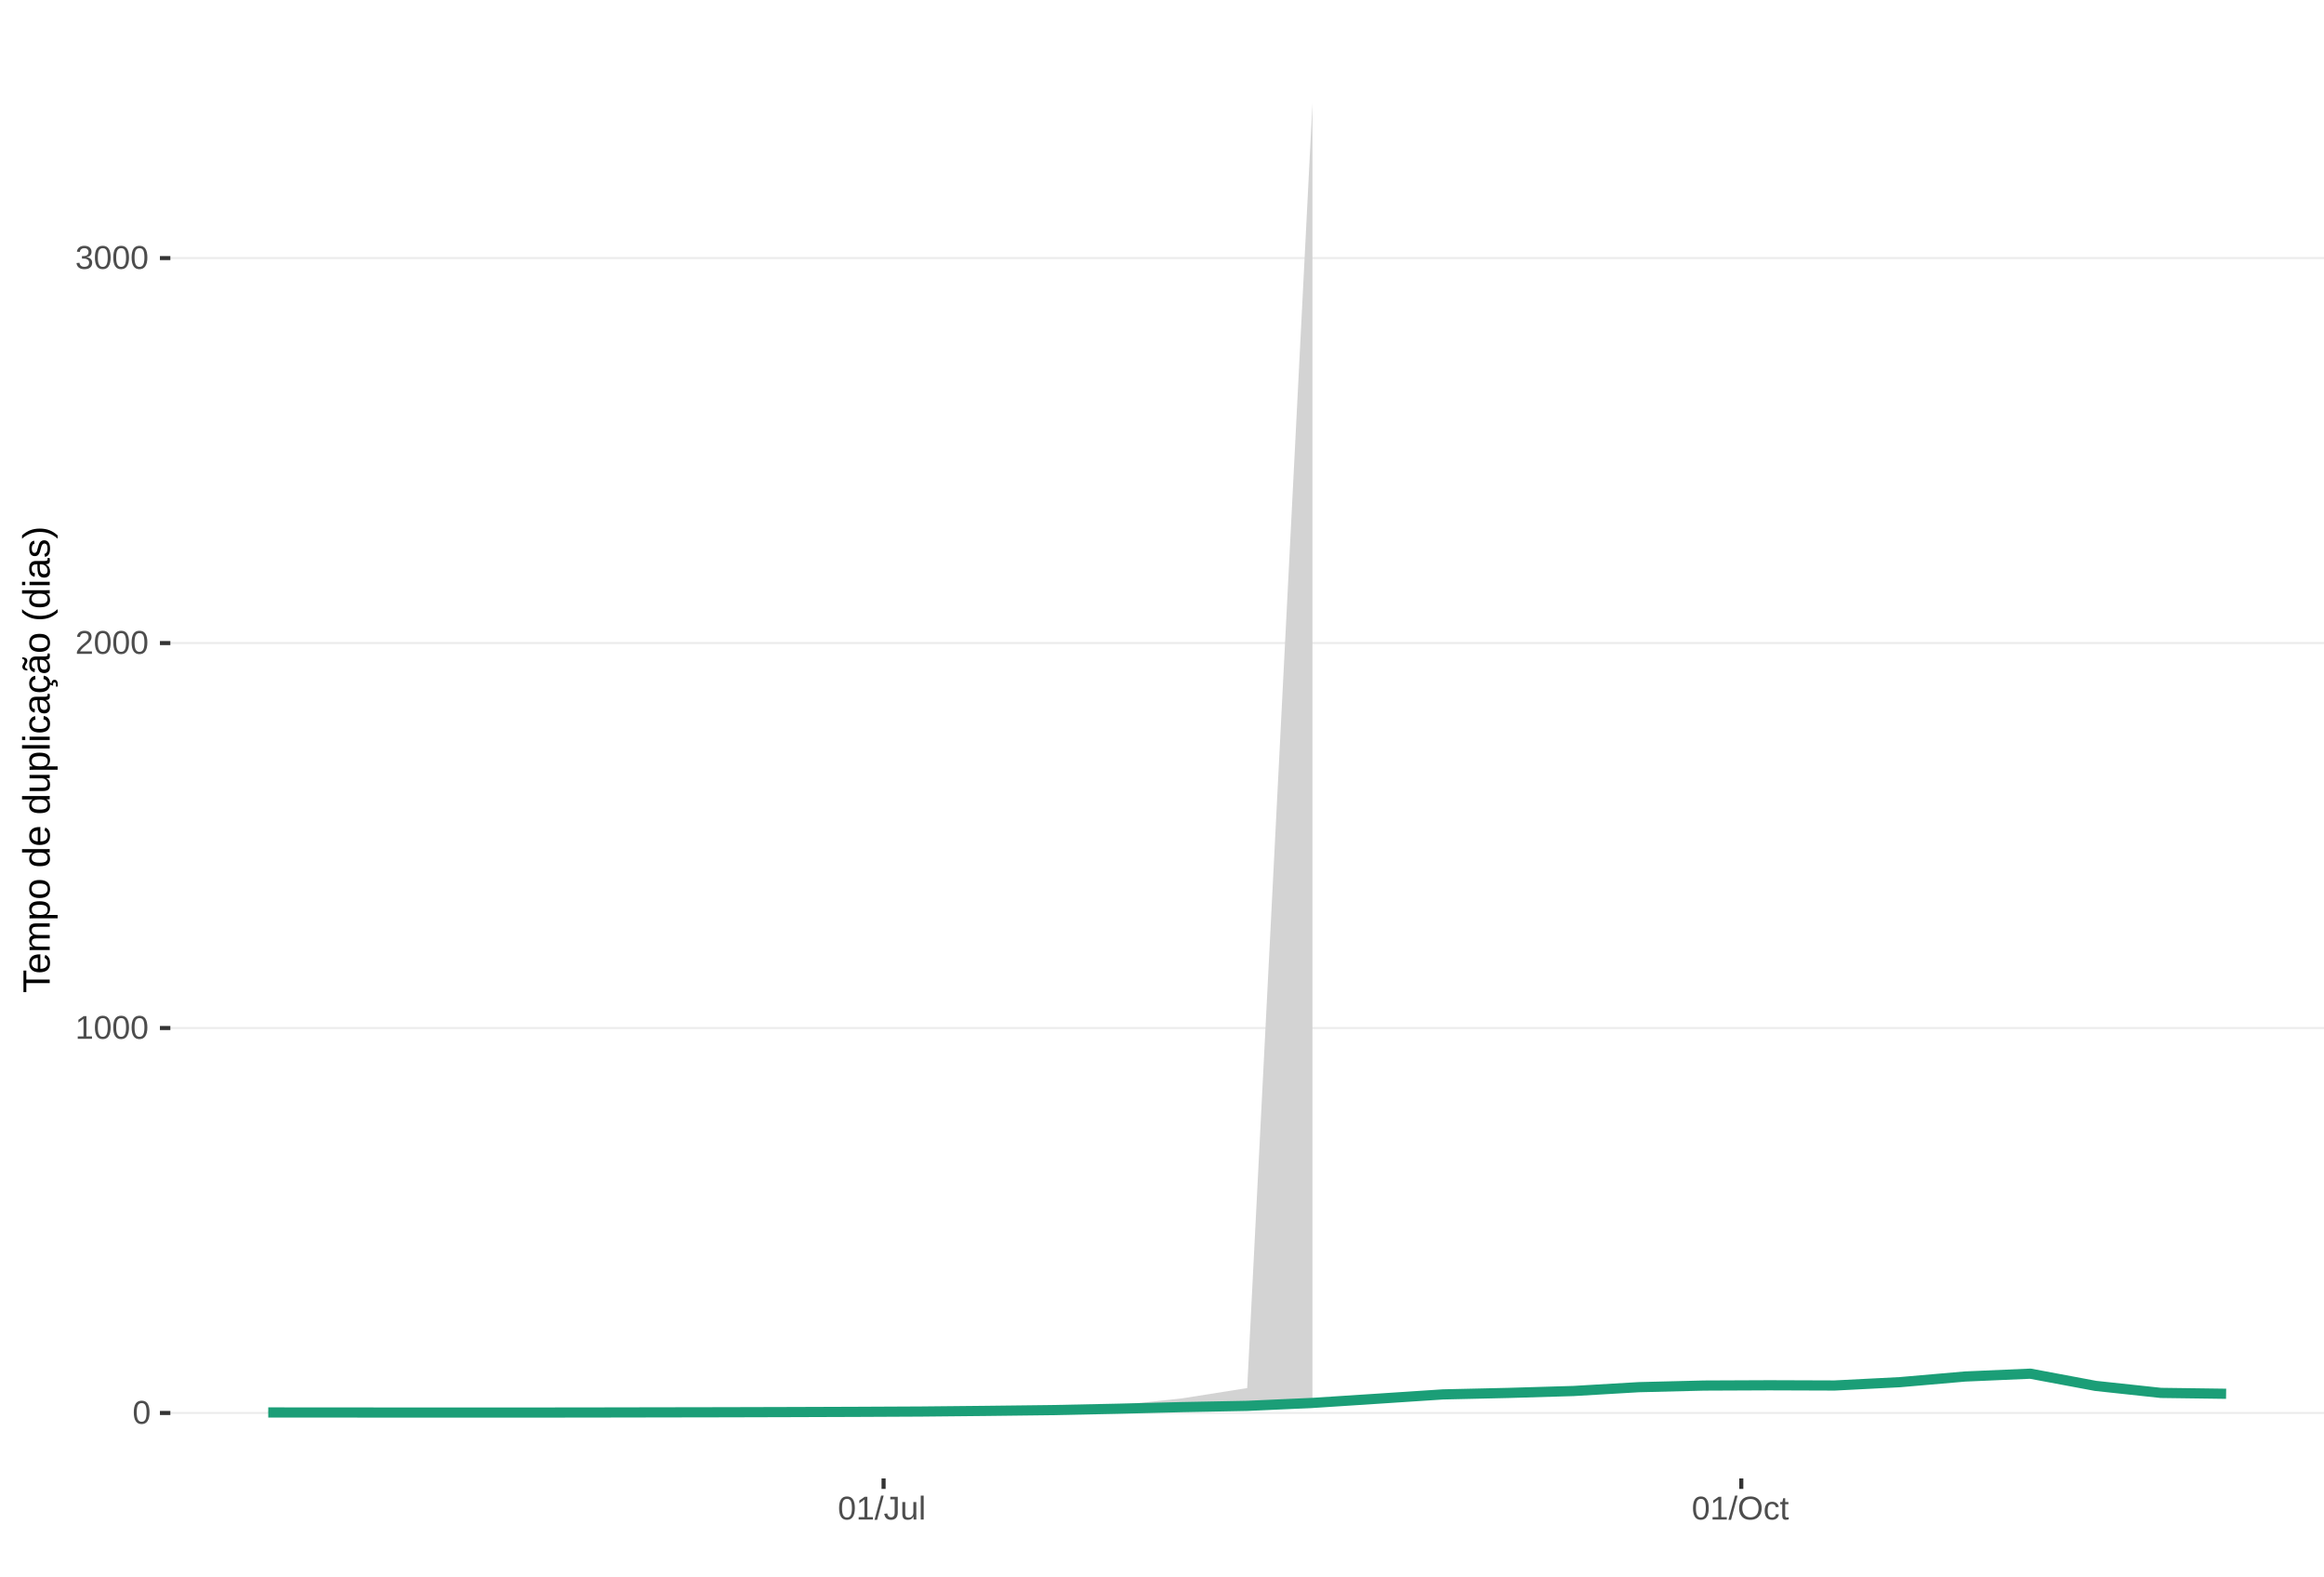
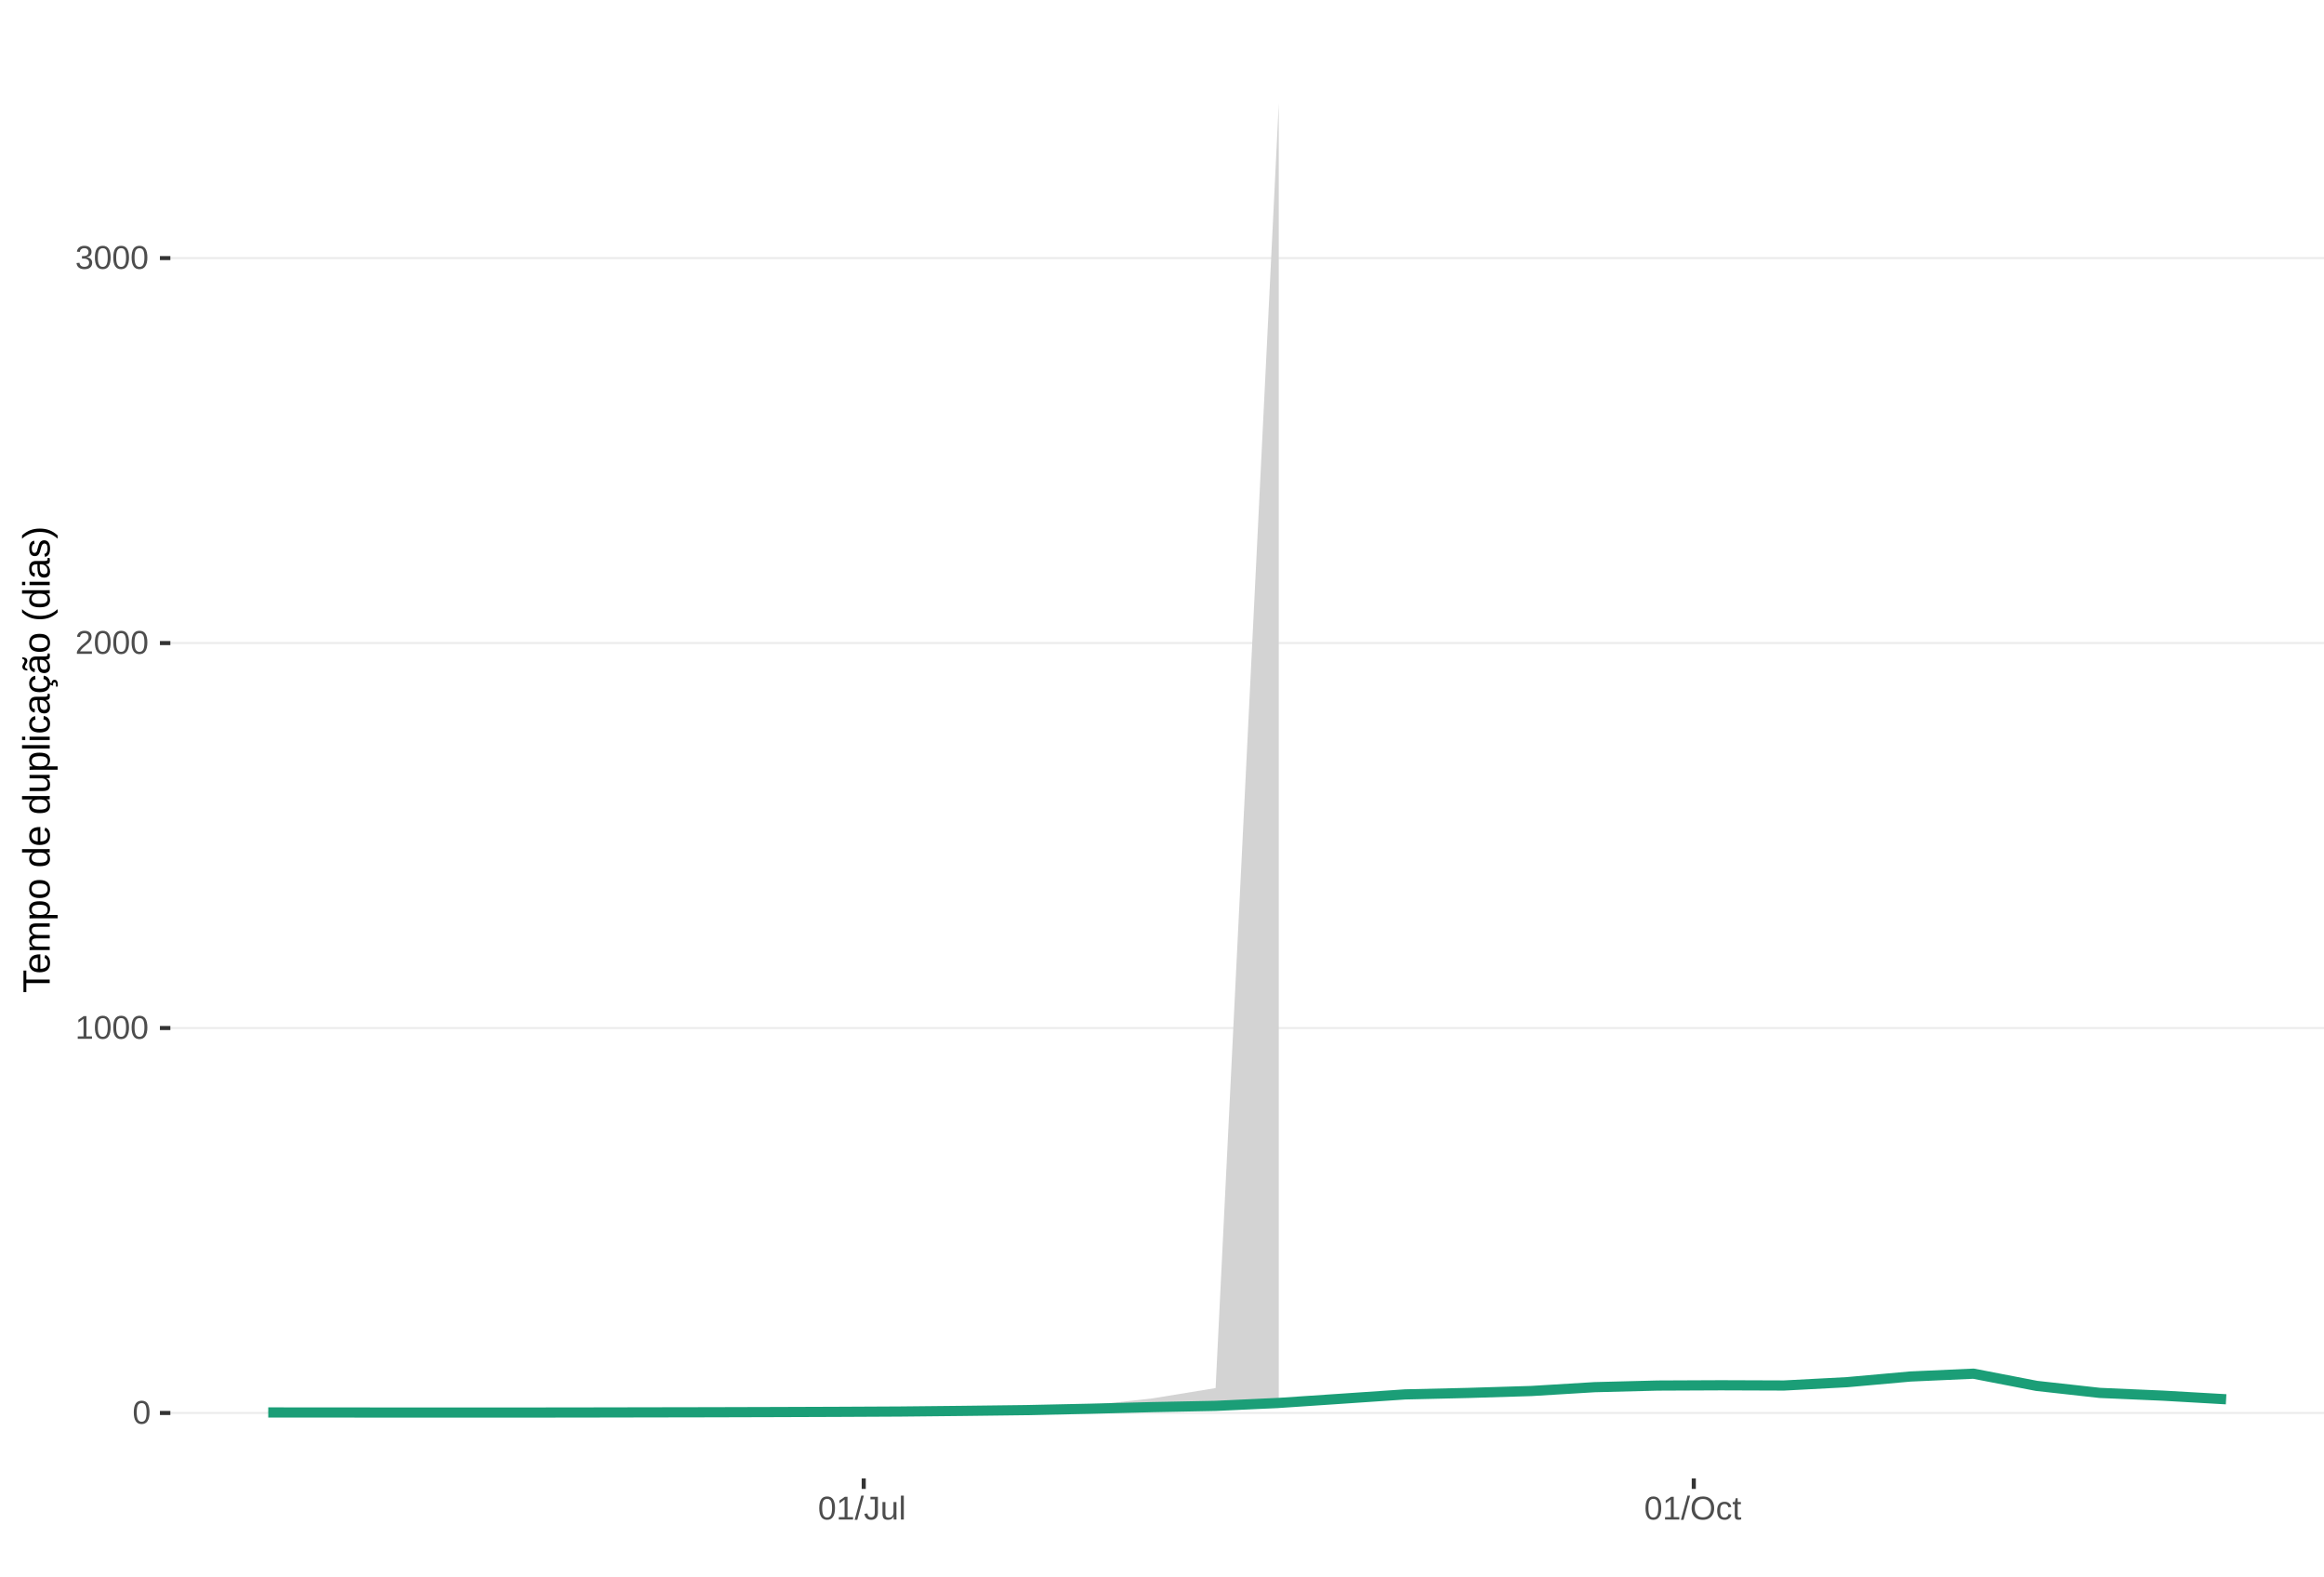
<svg xmlns="http://www.w3.org/2000/svg" xmlns:xlink="http://www.w3.org/1999/xlink" width="609pt" height="413pt" viewBox="0 0 609 413" version="1.1">
  <defs>
    <g>
      <symbol overflow="visible" id="glyph0-0">
        <path style="stroke:none;" d="M 0.859 -5.953 L 5.625 -5.953 L 5.625 0 L 0.859 0 Z M 1.188 -5.641 L 1.188 -0.328 L 5.297 -0.328 L 5.297 -5.641 Z M 1.188 -5.641 " />
      </symbol>
      <symbol overflow="visible" id="glyph0-1">
        <path style="stroke:none;" d="M 4.469 -2.984 C 4.469 -1.984 4.289 -1.223 3.938 -0.703 C 3.594 -0.18 3.078 0.078 2.391 0.078 C 1.711 0.078 1.203 -0.18 0.859 -0.703 C 0.516 -1.223 0.344 -1.984 0.344 -2.984 C 0.344 -4.004 0.508 -4.77 0.844 -5.281 C 1.176 -5.789 1.703 -6.047 2.422 -6.047 C 3.117 -6.047 3.633 -5.785 3.969 -5.266 C 4.301 -4.754 4.469 -3.992 4.469 -2.984 Z M 3.703 -2.984 C 3.703 -3.836 3.602 -4.457 3.406 -4.844 C 3.207 -5.227 2.879 -5.422 2.422 -5.422 C 1.953 -5.422 1.613 -5.227 1.406 -4.844 C 1.207 -4.469 1.109 -3.848 1.109 -2.984 C 1.109 -2.141 1.211 -1.52 1.422 -1.125 C 1.629 -0.727 1.957 -0.531 2.406 -0.531 C 2.852 -0.531 3.18 -0.727 3.391 -1.125 C 3.598 -1.531 3.703 -2.148 3.703 -2.984 Z M 3.703 -2.984 " />
      </symbol>
      <symbol overflow="visible" id="glyph0-2">
        <path style="stroke:none;" d="M 0.656 0 L 0.656 -0.641 L 2.172 -0.641 L 2.172 -5.234 L 0.828 -4.266 L 0.828 -4.984 L 2.234 -5.953 L 2.938 -5.953 L 2.938 -0.641 L 4.391 -0.641 L 4.391 0 Z M 0.656 0 " />
      </symbol>
      <symbol overflow="visible" id="glyph0-3">
        <path style="stroke:none;" d="M 0.438 0 L 0.438 -0.531 C 0.582 -0.863 0.754 -1.156 0.953 -1.406 C 1.16 -1.656 1.379 -1.883 1.609 -2.094 C 1.836 -2.301 2.062 -2.488 2.281 -2.656 C 2.508 -2.832 2.711 -3.008 2.891 -3.188 C 3.078 -3.363 3.223 -3.547 3.328 -3.734 C 3.441 -3.93 3.5 -4.148 3.5 -4.391 C 3.5 -4.711 3.398 -4.961 3.203 -5.141 C 3.016 -5.328 2.754 -5.422 2.422 -5.422 C 2.098 -5.422 1.828 -5.332 1.609 -5.156 C 1.398 -4.977 1.281 -4.727 1.25 -4.406 L 0.469 -4.484 C 0.52 -4.961 0.719 -5.344 1.062 -5.625 C 1.414 -5.906 1.867 -6.047 2.422 -6.047 C 3.016 -6.047 3.473 -5.898 3.797 -5.609 C 4.117 -5.328 4.281 -4.926 4.281 -4.406 C 4.281 -4.176 4.227 -3.945 4.125 -3.719 C 4.02 -3.488 3.863 -3.258 3.656 -3.031 C 3.445 -2.812 3.047 -2.461 2.453 -1.984 C 2.129 -1.711 1.875 -1.469 1.688 -1.25 C 1.5 -1.039 1.359 -0.836 1.266 -0.641 L 4.375 -0.641 L 4.375 0 Z M 0.438 0 " />
      </symbol>
      <symbol overflow="visible" id="glyph0-4">
        <path style="stroke:none;" d="M 4.438 -1.641 C 4.438 -1.086 4.258 -0.66 3.906 -0.359 C 3.562 -0.066 3.062 0.078 2.406 0.078 C 1.812 0.078 1.332 -0.055 0.969 -0.328 C 0.613 -0.598 0.398 -1 0.328 -1.531 L 1.109 -1.609 C 1.211 -0.898 1.645 -0.547 2.406 -0.547 C 2.789 -0.547 3.094 -0.641 3.312 -0.828 C 3.531 -1.016 3.641 -1.297 3.641 -1.672 C 3.641 -1.992 3.516 -2.242 3.266 -2.422 C 3.016 -2.609 2.656 -2.703 2.188 -2.703 L 1.766 -2.703 L 1.766 -3.359 L 2.172 -3.359 C 2.586 -3.359 2.91 -3.445 3.141 -3.625 C 3.367 -3.812 3.484 -4.066 3.484 -4.391 C 3.484 -4.703 3.391 -4.953 3.203 -5.141 C 3.016 -5.328 2.738 -5.422 2.375 -5.422 C 2.039 -5.422 1.77 -5.332 1.562 -5.156 C 1.352 -4.988 1.234 -4.75 1.203 -4.438 L 0.438 -4.5 C 0.488 -4.977 0.688 -5.352 1.031 -5.625 C 1.383 -5.906 1.832 -6.047 2.375 -6.047 C 2.977 -6.047 3.441 -5.906 3.766 -5.625 C 4.098 -5.352 4.266 -4.969 4.266 -4.469 C 4.266 -4.082 4.156 -3.77 3.938 -3.531 C 3.727 -3.301 3.422 -3.145 3.016 -3.062 L 3.016 -3.031 C 3.461 -2.988 3.812 -2.844 4.062 -2.594 C 4.312 -2.344 4.438 -2.023 4.438 -1.641 Z M 4.438 -1.641 " />
      </symbol>
      <symbol overflow="visible" id="glyph0-5">
        <path style="stroke:none;" d="M 0 0.078 L 1.734 -6.266 L 2.406 -6.266 L 0.688 0.078 Z M 0 0.078 " />
      </symbol>
      <symbol overflow="visible" id="glyph0-6">
        <path style="stroke:none;" d="M 1.938 0.078 C 0.926 0.078 0.328 -0.441 0.141 -1.484 L 0.922 -1.609 C 0.973 -1.285 1.086 -1.031 1.266 -0.844 C 1.441 -0.664 1.664 -0.578 1.938 -0.578 C 2.227 -0.578 2.457 -0.676 2.625 -0.875 C 2.789 -1.07 2.875 -1.367 2.875 -1.766 L 2.875 -5.297 L 1.734 -5.297 L 1.734 -5.953 L 3.688 -5.953 L 3.688 -1.781 C 3.688 -1.195 3.531 -0.738 3.219 -0.406 C 2.906 -0.082 2.477 0.078 1.938 0.078 Z M 1.938 0.078 " />
      </symbol>
      <symbol overflow="visible" id="glyph0-7">
        <path style="stroke:none;" d="M 1.328 -4.578 L 1.328 -1.672 C 1.328 -1.367 1.352 -1.133 1.406 -0.969 C 1.469 -0.801 1.562 -0.68 1.688 -0.609 C 1.82 -0.535 2.016 -0.5 2.266 -0.5 C 2.629 -0.5 2.914 -0.625 3.125 -0.875 C 3.344 -1.125 3.453 -1.473 3.453 -1.922 L 3.453 -4.578 L 4.219 -4.578 L 4.219 -0.969 C 4.219 -0.438 4.223 -0.113 4.234 0 L 3.516 0 C 3.516 -0.008 3.516 -0.047 3.516 -0.109 C 3.516 -0.172 3.508 -0.242 3.5 -0.328 C 3.5 -0.41 3.492 -0.562 3.484 -0.781 L 3.469 -0.781 C 3.301 -0.469 3.098 -0.242 2.859 -0.109 C 2.629 0.016 2.348 0.078 2.016 0.078 C 1.516 0.078 1.145 -0.039 0.906 -0.281 C 0.676 -0.531 0.562 -0.945 0.562 -1.531 L 0.562 -4.578 Z M 1.328 -4.578 " />
      </symbol>
      <symbol overflow="visible" id="glyph0-8">
        <path style="stroke:none;" d="M 0.578 0 L 0.578 -6.266 L 1.344 -6.266 L 1.344 0 Z M 0.578 0 " />
      </symbol>
      <symbol overflow="visible" id="glyph0-9">
        <path style="stroke:none;" d="M 6.312 -3 C 6.312 -2.383 6.191 -1.844 5.953 -1.375 C 5.723 -0.906 5.383 -0.547 4.938 -0.297 C 4.488 -0.047 3.961 0.078 3.359 0.078 C 2.742 0.078 2.211 -0.039 1.766 -0.281 C 1.328 -0.531 0.988 -0.891 0.75 -1.359 C 0.52 -1.828 0.406 -2.375 0.406 -3 C 0.406 -3.957 0.664 -4.703 1.188 -5.234 C 1.707 -5.773 2.438 -6.047 3.375 -6.047 C 3.977 -6.047 4.5 -5.926 4.938 -5.688 C 5.383 -5.445 5.723 -5.094 5.953 -4.625 C 6.191 -4.164 6.312 -3.625 6.312 -3 Z M 5.5 -3 C 5.5 -3.738 5.312 -4.32 4.938 -4.75 C 4.57 -5.176 4.051 -5.391 3.375 -5.391 C 2.688 -5.391 2.156 -5.18 1.781 -4.766 C 1.414 -4.348 1.234 -3.758 1.234 -3 C 1.234 -2.258 1.422 -1.672 1.797 -1.234 C 2.172 -0.797 2.691 -0.578 3.359 -0.578 C 4.047 -0.578 4.57 -0.785 4.938 -1.203 C 5.312 -1.629 5.5 -2.227 5.5 -3 Z M 5.5 -3 " />
      </symbol>
      <symbol overflow="visible" id="glyph0-10">
        <path style="stroke:none;" d="M 1.156 -2.312 C 1.156 -1.695 1.25 -1.242 1.438 -0.953 C 1.633 -0.66 1.926 -0.516 2.312 -0.516 C 2.582 -0.516 2.805 -0.586 2.984 -0.734 C 3.172 -0.879 3.285 -1.102 3.328 -1.406 L 4.094 -1.359 C 4.039 -0.922 3.852 -0.57 3.531 -0.312 C 3.219 -0.051 2.82 0.078 2.344 0.078 C 1.695 0.078 1.207 -0.117 0.875 -0.516 C 0.539 -0.922 0.375 -1.516 0.375 -2.297 C 0.375 -3.055 0.539 -3.641 0.875 -4.047 C 1.207 -4.453 1.691 -4.656 2.328 -4.656 C 2.797 -4.656 3.18 -4.535 3.484 -4.297 C 3.797 -4.055 3.992 -3.723 4.078 -3.297 L 3.297 -3.234 C 3.254 -3.484 3.148 -3.68 2.984 -3.828 C 2.828 -3.984 2.602 -4.062 2.312 -4.062 C 1.906 -4.062 1.609 -3.926 1.422 -3.656 C 1.242 -3.395 1.156 -2.945 1.156 -2.312 Z M 1.156 -2.312 " />
      </symbol>
      <symbol overflow="visible" id="glyph0-11">
        <path style="stroke:none;" d="M 2.344 -0.031 C 2.094 0.031 1.836 0.062 1.578 0.062 C 0.961 0.062 0.656 -0.281 0.656 -0.969 L 0.656 -4.016 L 0.125 -4.016 L 0.125 -4.578 L 0.688 -4.578 L 0.906 -5.594 L 1.422 -5.594 L 1.422 -4.578 L 2.266 -4.578 L 2.266 -4.016 L 1.422 -4.016 L 1.422 -1.125 C 1.422 -0.906 1.457 -0.75 1.531 -0.656 C 1.602 -0.57 1.727 -0.531 1.906 -0.531 C 2 -0.531 2.145 -0.551 2.344 -0.594 Z M 2.344 -0.031 " />
      </symbol>
      <symbol overflow="visible" id="glyph1-0">
        <path style="stroke:none;" d="M -6.875 -1 L -6.875 -6.5 L 0 -6.5 L 0 -1 Z M -6.516 -1.375 L -0.375 -1.375 L -0.375 -6.125 L -6.516 -6.125 Z M -6.516 -1.375 " />
      </symbol>
      <symbol overflow="visible" id="glyph1-1">
        <path style="stroke:none;" d="M -6.125 -3.516 L 0 -3.516 L 0 -2.594 L -6.125 -2.594 L -6.125 -0.219 L -6.875 -0.219 L -6.875 -5.875 L -6.125 -5.875 Z M -6.125 -3.516 " />
      </symbol>
      <symbol overflow="visible" id="glyph1-2">
        <path style="stroke:none;" d="M -2.453 -1.344 C -1.848 -1.344 -1.379 -1.469 -1.047 -1.719 C -0.723 -1.969 -0.562 -2.336 -0.562 -2.828 C -0.562 -3.203 -0.633 -3.504 -0.781 -3.734 C -0.938 -3.961 -1.133 -4.117 -1.375 -4.203 L -1.156 -4.969 C -0.32 -4.656 0.094 -3.941 0.094 -2.828 C 0.094 -2.047 -0.133 -1.445 -0.594 -1.031 C -1.062 -0.625 -1.754 -0.422 -2.672 -0.422 C -3.547 -0.422 -4.211 -0.625 -4.672 -1.031 C -5.141 -1.445 -5.375 -2.031 -5.375 -2.781 C -5.375 -4.344 -4.441 -5.125 -2.578 -5.125 L -2.453 -5.125 Z M -3.125 -4.203 C -3.688 -4.16 -4.094 -4.02 -4.344 -3.781 C -4.602 -3.551 -4.734 -3.219 -4.734 -2.781 C -4.734 -2.352 -4.586 -2.016 -4.297 -1.766 C -4.016 -1.516 -3.625 -1.379 -3.125 -1.359 Z M -3.125 -4.203 " />
      </symbol>
      <symbol overflow="visible" id="glyph1-3">
        <path style="stroke:none;" d="M 0 -3.75 L -3.344 -3.75 C -3.852 -3.75 -4.207 -3.676 -4.406 -3.531 C -4.602 -3.395 -4.703 -3.145 -4.703 -2.781 C -4.703 -2.406 -4.555 -2.109 -4.266 -1.891 C -3.984 -1.672 -3.582 -1.562 -3.062 -1.562 L 0 -1.562 L 0 -0.688 L -4.156 -0.688 C -4.77 -0.688 -5.145 -0.68 -5.281 -0.672 L -5.281 -1.5 C -5.27 -1.5 -5.227 -1.5 -5.156 -1.5 C -5.082 -1.508 -5 -1.516 -4.906 -1.516 C -4.812 -1.523 -4.633 -1.531 -4.375 -1.531 L -4.375 -1.547 C -4.75 -1.734 -5.008 -1.945 -5.156 -2.188 C -5.301 -2.438 -5.375 -2.738 -5.375 -3.094 C -5.375 -3.488 -5.297 -3.801 -5.141 -4.031 C -4.984 -4.27 -4.727 -4.438 -4.375 -4.531 L -4.375 -4.547 C -4.727 -4.723 -4.984 -4.941 -5.141 -5.203 C -5.297 -5.461 -5.375 -5.773 -5.375 -6.141 C -5.375 -6.672 -5.227 -7.055 -4.938 -7.297 C -4.656 -7.547 -4.18 -7.672 -3.516 -7.672 L 0 -7.672 L 0 -6.797 L -3.344 -6.797 C -3.852 -6.797 -4.207 -6.723 -4.406 -6.578 C -4.602 -6.441 -4.703 -6.191 -4.703 -5.828 C -4.703 -5.453 -4.555 -5.156 -4.266 -4.938 C -3.984 -4.727 -3.582 -4.625 -3.062 -4.625 L 0 -4.625 Z M 0 -3.75 " />
      </symbol>
      <symbol overflow="visible" id="glyph1-4">
        <path style="stroke:none;" d="M -2.672 -5.141 C -0.828 -5.141 0.094 -4.492 0.094 -3.203 C 0.094 -2.391 -0.211 -1.844 -0.828 -1.562 L -0.828 -1.531 C -0.797 -1.539 -0.516 -1.547 0.016 -1.547 L 2.078 -1.547 L 2.078 -0.672 L -4.203 -0.672 C -4.742 -0.672 -5.102 -0.66 -5.281 -0.641 L -5.281 -1.5 C -5.27 -1.5 -5.223 -1.5 -5.141 -1.5 C -5.066 -1.508 -4.945 -1.52 -4.781 -1.531 C -4.613 -1.539 -4.5 -1.547 -4.438 -1.547 L -4.438 -1.562 C -4.758 -1.719 -4.992 -1.922 -5.141 -2.172 C -5.297 -2.43 -5.375 -2.773 -5.375 -3.203 C -5.375 -3.848 -5.156 -4.332 -4.719 -4.656 C -4.281 -4.977 -3.598 -5.141 -2.672 -5.141 Z M -2.641 -4.219 C -3.379 -4.219 -3.906 -4.117 -4.219 -3.922 C -4.539 -3.723 -4.703 -3.406 -4.703 -2.969 C -4.703 -2.625 -4.629 -2.352 -4.484 -2.156 C -4.336 -1.957 -4.109 -1.805 -3.797 -1.703 C -3.484 -1.598 -3.078 -1.547 -2.578 -1.547 C -1.879 -1.547 -1.363 -1.656 -1.031 -1.875 C -0.707 -2.102 -0.547 -2.469 -0.547 -2.969 C -0.547 -3.406 -0.707 -3.723 -1.031 -3.922 C -1.352 -4.117 -1.891 -4.219 -2.641 -4.219 Z M -2.641 -4.219 " />
      </symbol>
      <symbol overflow="visible" id="glyph1-5">
        <path style="stroke:none;" d="M -2.641 -5.141 C -1.723 -5.141 -1.035 -4.938 -0.578 -4.531 C -0.129 -4.125 0.094 -3.535 0.094 -2.766 C 0.094 -1.992 -0.141 -1.41 -0.609 -1.016 C -1.078 -0.617 -1.754 -0.422 -2.641 -0.422 C -4.461 -0.422 -5.375 -1.207 -5.375 -2.781 C -5.375 -3.594 -5.148 -4.188 -4.703 -4.562 C -4.266 -4.945 -3.578 -5.141 -2.641 -5.141 Z M -2.641 -4.219 C -3.367 -4.219 -3.898 -4.109 -4.234 -3.891 C -4.566 -3.672 -4.734 -3.305 -4.734 -2.797 C -4.734 -2.285 -4.562 -1.914 -4.219 -1.688 C -3.883 -1.457 -3.359 -1.344 -2.641 -1.344 C -1.953 -1.344 -1.43 -1.453 -1.078 -1.672 C -0.723 -1.898 -0.547 -2.258 -0.547 -2.75 C -0.547 -3.281 -0.711 -3.656 -1.047 -3.875 C -1.391 -4.102 -1.922 -4.219 -2.641 -4.219 Z M -2.641 -4.219 " />
      </symbol>
      <symbol overflow="visible" id="glyph1-6">
        <path style="stroke:none;" d="" />
      </symbol>
      <symbol overflow="visible" id="glyph1-7">
        <path style="stroke:none;" d="M -0.844 -4.016 C -0.508 -3.848 -0.27 -3.629 -0.125 -3.359 C 0.02 -3.086 0.094 -2.754 0.094 -2.359 C 0.094 -1.691 -0.129 -1.203 -0.578 -0.891 C -1.023 -0.578 -1.707 -0.422 -2.625 -0.422 C -4.457 -0.422 -5.375 -1.066 -5.375 -2.359 C -5.375 -2.766 -5.301 -3.098 -5.156 -3.359 C -5.008 -3.629 -4.781 -3.848 -4.469 -4.016 L -7.25 -4.016 L -7.25 -4.891 L -1.094 -4.891 C -0.539 -4.891 -0.176 -4.898 0 -4.922 L 0 -4.078 C -0.051 -4.066 -0.172 -4.055 -0.359 -4.047 C -0.547 -4.035 -0.707 -4.031 -0.844 -4.031 Z M -2.641 -1.344 C -1.898 -1.344 -1.367 -1.438 -1.047 -1.625 C -0.734 -1.82 -0.578 -2.145 -0.578 -2.594 C -0.578 -3.082 -0.75 -3.441 -1.094 -3.672 C -1.438 -3.898 -1.973 -4.016 -2.703 -4.016 C -3.398 -4.016 -3.91 -3.898 -4.234 -3.672 C -4.566 -3.441 -4.734 -3.082 -4.734 -2.594 C -4.734 -2.156 -4.566 -1.836 -4.234 -1.641 C -3.91 -1.441 -3.379 -1.344 -2.641 -1.344 Z M -2.641 -1.344 " />
      </symbol>
      <symbol overflow="visible" id="glyph1-8">
        <path style="stroke:none;" d="M -5.281 -1.531 L -1.938 -1.531 C -1.582 -1.531 -1.305 -1.562 -1.109 -1.625 C -0.922 -1.695 -0.785 -1.805 -0.703 -1.953 C -0.617 -2.109 -0.578 -2.332 -0.578 -2.625 C -0.578 -3.039 -0.723 -3.367 -1.016 -3.609 C -1.305 -3.859 -1.707 -3.984 -2.219 -3.984 L -5.281 -3.984 L -5.281 -4.875 L -1.125 -4.875 C -0.508 -4.875 -0.133 -4.879 0 -4.891 L 0 -4.062 C -0.02 -4.062 -0.062 -4.055 -0.125 -4.047 C -0.195 -4.047 -0.281 -4.039 -0.375 -4.031 C -0.469 -4.031 -0.645 -4.031 -0.906 -4.031 L -0.906 -4.016 C -0.539 -3.816 -0.281 -3.582 -0.125 -3.312 C 0.02 -3.051 0.094 -2.723 0.094 -2.328 C 0.094 -1.742 -0.047 -1.316 -0.328 -1.047 C -0.617 -0.785 -1.098 -0.656 -1.766 -0.656 L -5.281 -0.656 Z M -5.281 -1.531 " />
      </symbol>
      <symbol overflow="visible" id="glyph1-9">
        <path style="stroke:none;" d="M 0 -0.672 L -7.25 -0.672 L -7.25 -1.547 L 0 -1.547 Z M 0 -0.672 " />
      </symbol>
      <symbol overflow="visible" id="glyph1-10">
        <path style="stroke:none;" d="M -6.406 -0.672 L -7.25 -0.672 L -7.25 -1.547 L -6.406 -1.547 Z M 0 -0.672 L -5.281 -0.672 L -5.281 -1.547 L 0 -1.547 Z M 0 -0.672 " />
      </symbol>
      <symbol overflow="visible" id="glyph1-11">
        <path style="stroke:none;" d="M -2.672 -1.344 C -1.961 -1.344 -1.438 -1.453 -1.094 -1.672 C -0.758 -1.891 -0.594 -2.223 -0.594 -2.672 C -0.594 -2.984 -0.676 -3.242 -0.844 -3.453 C -1.02 -3.672 -1.281 -3.801 -1.625 -3.844 L -1.578 -4.734 C -1.066 -4.672 -0.66 -4.457 -0.359 -4.094 C -0.055 -3.727 0.094 -3.266 0.094 -2.703 C 0.094 -1.961 -0.133 -1.395 -0.594 -1 C -1.062 -0.613 -1.742 -0.422 -2.641 -0.422 C -3.535 -0.422 -4.211 -0.613 -4.672 -1 C -5.141 -1.395 -5.375 -1.957 -5.375 -2.688 C -5.375 -3.227 -5.234 -3.676 -4.953 -4.031 C -4.68 -4.395 -4.297 -4.617 -3.797 -4.703 L -3.734 -3.797 C -4.023 -3.754 -4.254 -3.641 -4.422 -3.453 C -4.598 -3.266 -4.688 -3.004 -4.688 -2.672 C -4.688 -2.203 -4.531 -1.863 -4.219 -1.656 C -3.914 -1.445 -3.398 -1.344 -2.672 -1.344 Z M -2.672 -1.344 " />
      </symbol>
      <symbol overflow="visible" id="glyph1-12">
        <path style="stroke:none;" d="M 0.094 -2.016 C 0.094 -1.484 -0.047 -1.082 -0.328 -0.812 C -0.609 -0.551 -0.988 -0.422 -1.469 -0.422 C -2.02 -0.422 -2.441 -0.598 -2.734 -0.953 C -3.023 -1.316 -3.18 -1.898 -3.203 -2.703 L -3.219 -3.891 L -3.516 -3.891 C -3.941 -3.891 -4.25 -3.797 -4.438 -3.609 C -4.625 -3.43 -4.719 -3.148 -4.719 -2.766 C -4.719 -2.367 -4.648 -2.078 -4.516 -1.891 C -4.379 -1.711 -4.164 -1.609 -3.875 -1.578 L -3.953 -0.656 C -4.898 -0.812 -5.375 -1.52 -5.375 -2.781 C -5.375 -3.445 -5.223 -3.945 -4.922 -4.281 C -4.617 -4.613 -4.18 -4.781 -3.609 -4.781 L -1.328 -4.781 C -1.066 -4.781 -0.867 -4.812 -0.734 -4.875 C -0.609 -4.945 -0.547 -5.082 -0.547 -5.281 C -0.547 -5.363 -0.555 -5.457 -0.578 -5.562 L -0.031 -5.562 C 0.02 -5.344 0.047 -5.117 0.047 -4.891 C 0.047 -4.555 -0.035 -4.316 -0.203 -4.172 C -0.379 -4.023 -0.648 -3.941 -1.016 -3.922 L -1.016 -3.891 C -0.609 -3.672 -0.32 -3.41 -0.156 -3.109 C 0.008 -2.805 0.094 -2.441 0.094 -2.016 Z M -0.562 -2.219 C -0.562 -2.539 -0.633 -2.828 -0.781 -3.078 C -0.926 -3.328 -1.125 -3.523 -1.375 -3.672 C -1.633 -3.816 -1.898 -3.891 -2.172 -3.891 L -2.609 -3.891 L -2.594 -2.938 C -2.582 -2.52 -2.535 -2.203 -2.453 -1.984 C -2.379 -1.773 -2.258 -1.613 -2.094 -1.5 C -1.938 -1.383 -1.723 -1.328 -1.453 -1.328 C -1.172 -1.328 -0.953 -1.406 -0.797 -1.562 C -0.641 -1.719 -0.562 -1.938 -0.562 -2.219 Z M -0.562 -2.219 " />
      </symbol>
      <symbol overflow="visible" id="glyph1-13">
        <path style="stroke:none;" d="M -2.672 -1.344 C -1.961 -1.344 -1.438 -1.453 -1.094 -1.672 C -0.758 -1.891 -0.594 -2.223 -0.594 -2.672 C -0.594 -2.984 -0.676 -3.242 -0.844 -3.453 C -1.02 -3.672 -1.281 -3.801 -1.625 -3.844 L -1.578 -4.734 C -1.066 -4.672 -0.66 -4.457 -0.359 -4.094 C -0.055 -3.727 0.094 -3.266 0.094 -2.703 C 0.094 -1.961 -0.133 -1.395 -0.594 -1 C -1.062 -0.613 -1.742 -0.422 -2.641 -0.422 C -3.535 -0.422 -4.211 -0.613 -4.672 -1 C -5.141 -1.395 -5.375 -1.957 -5.375 -2.688 C -5.375 -3.227 -5.234 -3.676 -4.953 -4.031 C -4.68 -4.395 -4.297 -4.617 -3.797 -4.703 L -3.734 -3.797 C -4.023 -3.754 -4.254 -3.641 -4.422 -3.453 C -4.598 -3.266 -4.688 -3.004 -4.688 -2.672 C -4.688 -2.203 -4.531 -1.863 -4.219 -1.656 C -3.914 -1.445 -3.398 -1.344 -2.672 -1.344 Z M 1.234 -3.672 C 1.828 -3.672 2.125 -3.223 2.125 -2.328 C 2.125 -2.148 2.113 -2.004 2.094 -1.891 L 1.625 -1.891 C 1.645 -2.055 1.656 -2.195 1.656 -2.312 C 1.656 -2.789 1.52 -3.031 1.25 -3.031 C 1 -3.031 0.875 -2.812 0.875 -2.375 C 0.875 -2.238 0.879 -2.148 0.891 -2.109 L 0 -2.422 L 0 -2.938 L 0.484 -2.75 C 0.492 -3.062 0.566 -3.289 0.703 -3.438 C 0.836 -3.594 1.016 -3.672 1.234 -3.672 Z M 1.234 -3.672 " />
      </symbol>
      <symbol overflow="visible" id="glyph1-14">
        <path style="stroke:none;" d="M 0.094 -2.016 C 0.094 -1.484 -0.047 -1.082 -0.328 -0.812 C -0.609 -0.551 -0.988 -0.422 -1.469 -0.422 C -2.02 -0.422 -2.441 -0.598 -2.734 -0.953 C -3.023 -1.316 -3.18 -1.898 -3.203 -2.703 L -3.219 -3.891 L -3.516 -3.891 C -3.941 -3.891 -4.25 -3.797 -4.438 -3.609 C -4.625 -3.43 -4.719 -3.148 -4.719 -2.766 C -4.719 -2.367 -4.648 -2.078 -4.516 -1.891 C -4.379 -1.711 -4.164 -1.609 -3.875 -1.578 L -3.953 -0.656 C -4.898 -0.812 -5.375 -1.52 -5.375 -2.781 C -5.375 -3.445 -5.223 -3.945 -4.922 -4.281 C -4.617 -4.613 -4.18 -4.781 -3.609 -4.781 L -1.328 -4.781 C -1.066 -4.781 -0.867 -4.812 -0.734 -4.875 C -0.609 -4.945 -0.547 -5.082 -0.547 -5.281 C -0.547 -5.363 -0.555 -5.457 -0.578 -5.562 L -0.031 -5.562 C 0.02 -5.344 0.047 -5.117 0.047 -4.891 C 0.047 -4.555 -0.035 -4.316 -0.203 -4.172 C -0.379 -4.023 -0.648 -3.941 -1.016 -3.922 L -1.016 -3.891 C -0.609 -3.672 -0.32 -3.41 -0.156 -3.109 C 0.008 -2.805 0.094 -2.441 0.094 -2.016 Z M -0.562 -2.219 C -0.562 -2.539 -0.633 -2.828 -0.781 -3.078 C -0.926 -3.328 -1.125 -3.523 -1.375 -3.672 C -1.633 -3.816 -1.898 -3.891 -2.172 -3.891 L -2.609 -3.891 L -2.594 -2.938 C -2.582 -2.52 -2.535 -2.203 -2.453 -1.984 C -2.379 -1.773 -2.258 -1.613 -2.094 -1.5 C -1.938 -1.383 -1.723 -1.328 -1.453 -1.328 C -1.172 -1.328 -0.953 -1.406 -0.797 -1.562 C -0.641 -1.719 -0.562 -1.938 -0.562 -2.219 Z M -5.859 -3.609 C -5.859 -3.473 -5.891 -3.332 -5.953 -3.188 C -6.016 -3.051 -6.082 -2.922 -6.156 -2.797 C -6.227 -2.672 -6.297 -2.551 -6.359 -2.438 C -6.422 -2.32 -6.453 -2.211 -6.453 -2.109 C -6.453 -1.93 -6.398 -1.797 -6.297 -1.703 C -6.191 -1.617 -6.047 -1.562 -5.859 -1.531 L -5.859 -1.094 C -6.191 -1.125 -6.441 -1.176 -6.609 -1.25 C -6.785 -1.332 -6.922 -1.441 -7.016 -1.578 C -7.117 -1.711 -7.172 -1.879 -7.172 -2.078 C -7.172 -2.223 -7.141 -2.363 -7.078 -2.5 C -7.023 -2.633 -6.957 -2.766 -6.875 -2.891 C -6.801 -3.023 -6.734 -3.145 -6.672 -3.25 C -6.617 -3.363 -6.594 -3.473 -6.594 -3.578 C -6.594 -3.898 -6.785 -4.086 -7.172 -4.141 L -7.172 -4.594 C -6.691 -4.539 -6.352 -4.43 -6.156 -4.266 C -5.957 -4.098 -5.859 -3.879 -5.859 -3.609 Z M -5.859 -3.609 " />
      </symbol>
      <symbol overflow="visible" id="glyph1-15">
        <path style="stroke:none;" d="M -2.594 -0.625 C -3.539 -0.625 -4.383 -0.77 -5.125 -1.062 C -5.875 -1.352 -6.582 -1.805 -7.25 -2.422 L -7.25 -3.266 C -6.57 -2.66 -5.852 -2.211 -5.094 -1.922 C -4.332 -1.641 -3.5 -1.5 -2.594 -1.5 C -1.688 -1.5 -0.852 -1.641 -0.094 -1.922 C 0.664 -2.203 1.391 -2.648 2.078 -3.266 L 2.078 -2.422 C 1.41 -1.805 0.703 -1.352 -0.047 -1.062 C -0.797 -0.77 -1.641 -0.625 -2.578 -0.625 Z M -2.594 -0.625 " />
      </symbol>
      <symbol overflow="visible" id="glyph1-16">
        <path style="stroke:none;" d="M -1.453 -4.641 C -0.961 -4.641 -0.582 -4.453 -0.312 -4.078 C -0.039 -3.703 0.094 -3.176 0.094 -2.5 C 0.094 -1.844 -0.008 -1.332 -0.219 -0.969 C -0.438 -0.613 -0.773 -0.383 -1.234 -0.281 L -1.391 -1.062 C -1.109 -1.133 -0.898 -1.285 -0.766 -1.516 C -0.641 -1.754 -0.578 -2.082 -0.578 -2.5 C -0.578 -2.945 -0.645 -3.27 -0.781 -3.469 C -0.914 -3.676 -1.117 -3.781 -1.391 -3.781 C -1.598 -3.781 -1.766 -3.707 -1.891 -3.562 C -2.023 -3.426 -2.133 -3.195 -2.219 -2.875 L -2.391 -2.25 C -2.516 -1.738 -2.641 -1.375 -2.766 -1.156 C -2.891 -0.945 -3.039 -0.781 -3.219 -0.656 C -3.406 -0.539 -3.629 -0.484 -3.891 -0.484 C -4.367 -0.484 -4.734 -0.656 -4.984 -1 C -5.234 -1.344 -5.359 -1.844 -5.359 -2.5 C -5.359 -3.082 -5.254 -3.547 -5.047 -3.891 C -4.848 -4.234 -4.523 -4.453 -4.078 -4.547 L -3.969 -3.75 C -4.207 -3.707 -4.391 -3.578 -4.516 -3.359 C -4.641 -3.148 -4.703 -2.863 -4.703 -2.5 C -4.703 -2.102 -4.641 -1.812 -4.516 -1.625 C -4.398 -1.438 -4.219 -1.344 -3.969 -1.344 C -3.82 -1.344 -3.695 -1.379 -3.594 -1.453 C -3.5 -1.535 -3.414 -1.648 -3.344 -1.797 C -3.281 -1.953 -3.191 -2.281 -3.078 -2.781 C -2.953 -3.238 -2.836 -3.57 -2.734 -3.781 C -2.641 -3.988 -2.531 -4.148 -2.406 -4.266 C -2.289 -4.379 -2.156 -4.469 -2 -4.531 C -1.844 -4.602 -1.66 -4.641 -1.453 -4.641 Z M -1.453 -4.641 " />
      </symbol>
      <symbol overflow="visible" id="glyph1-17">
        <path style="stroke:none;" d="M -2.578 -2.703 C -1.641 -2.703 -0.797 -2.555 -0.047 -2.266 C 0.703 -1.973 1.41 -1.52 2.078 -0.906 L 2.078 -0.062 C 1.391 -0.676 0.672 -1.125 -0.078 -1.406 C -0.836 -1.688 -1.676 -1.828 -2.594 -1.828 C -3.5 -1.828 -4.328 -1.68 -5.078 -1.391 C -5.836 -1.109 -6.562 -0.664 -7.25 -0.062 L -7.25 -0.906 C -6.582 -1.52 -5.875 -1.973 -5.125 -2.266 C -4.375 -2.555 -3.531 -2.703 -2.594 -2.703 Z M -2.578 -2.703 " />
      </symbol>
    </g>
    <clipPath id="clip1">
      <path d="M 44.645 9.961 L 609 9.961 L 609 387.328 L 44.645 387.328 Z M 44.645 9.961 " />
    </clipPath>
    <clipPath id="clip2">
      <path d="M 44.645 369 L 609 369 L 609 371 L 44.645 371 Z M 44.645 369 " />
    </clipPath>
    <clipPath id="clip3">
      <path d="M 44.645 269 L 609 269 L 609 270 L 44.645 270 Z M 44.645 269 " />
    </clipPath>
    <clipPath id="clip4">
      <path d="M 44.645 168 L 609 168 L 609 169 L 44.645 169 Z M 44.645 168 " />
    </clipPath>
    <clipPath id="clip5">
      <path d="M 44.645 67 L 609 67 L 609 68 L 44.645 68 Z M 44.645 67 " />
    </clipPath>
  </defs>
  <g id="surface344">
    <rect x="0" y="0" width="609" height="413" style="fill:rgb(100%,100%,100%);fill-opacity:1;stroke:none;" />
    <rect x="0" y="0" width="609" height="413" style="fill:rgb(100%,100%,100%);fill-opacity:1;stroke:none;" />
    <path style="fill:none;stroke-width:1.067;stroke-linecap:round;stroke-linejoin:round;stroke:rgb(100%,100%,100%);stroke-opacity:1;stroke-miterlimit:10;" d="M 0 413 L 609 413 L 609 0 L 0 0 Z M 0 413 " />
    <g clip-path="url(#clip1)" clip-rule="nonzero">
      <path style=" stroke:none;fill-rule:nonzero;fill:rgb(100%,100%,100%);fill-opacity:1;" d="M 44.645 387.328 L 609 387.328 L 609 9.961 L 44.645 9.961 Z M 44.645 387.328 " />
    </g>
    <g clip-path="url(#clip2)" clip-rule="nonzero">
      <path style="fill:none;stroke-width:0.533;stroke-linecap:butt;stroke-linejoin:round;stroke:rgb(92.157%,92.157%,92.157%);stroke-opacity:1;stroke-miterlimit:10;" d="M 44.645 370.176 L 609 370.176 " />
    </g>
    <g clip-path="url(#clip3)" clip-rule="nonzero">
      <path style="fill:none;stroke-width:0.533;stroke-linecap:butt;stroke-linejoin:round;stroke:rgb(92.157%,92.157%,92.157%);stroke-opacity:1;stroke-miterlimit:10;" d="M 44.645 269.324 L 609 269.324 " />
    </g>
    <g clip-path="url(#clip4)" clip-rule="nonzero">
      <path style="fill:none;stroke-width:0.533;stroke-linecap:butt;stroke-linejoin:round;stroke:rgb(92.157%,92.157%,92.157%);stroke-opacity:1;stroke-miterlimit:10;" d="M 44.645 168.469 L 609 168.469 " />
    </g>
    <g clip-path="url(#clip5)" clip-rule="nonzero">
      <path style="fill:none;stroke-width:0.533;stroke-linecap:butt;stroke-linejoin:round;stroke:rgb(92.157%,92.157%,92.157%);stroke-opacity:1;stroke-miterlimit:10;" d="M 44.645 67.617 L 609 67.617 " />
    </g>
-     <path style=" stroke:none;fill-rule:nonzero;fill:rgb(82.745%,82.745%,82.745%);fill-opacity:1;" d="M 70.297 369.727 L 87.398 369.93 L 104.5 369.996 L 121.602 370.035 L 138.703 370.035 L 155.805 370.016 L 172.906 369.984 L 190.008 369.949 L 207.109 369.898 L 224.211 369.824 L 241.312 369.715 L 258.414 369.453 L 275.516 369.082 L 292.621 368.18 L 309.723 366.352 L 326.824 363.648 L 343.926 27.117 L 343.926 368.855 L 326.824 369.09 L 309.723 369.219 L 292.621 369.41 L 275.516 369.605 L 258.414 369.738 L 241.312 369.855 L 224.211 369.922 L 207.109 369.969 L 190.008 370.008 L 155.805 370.062 L 138.703 370.082 L 121.602 370.09 L 104.5 370.09 L 70.297 370.098 Z M 70.297 369.727 " />
-     <path style="fill:none;stroke-width:2.667;stroke-linecap:butt;stroke-linejoin:round;stroke:rgb(10.588%,61.961%,46.667%);stroke-opacity:1;stroke-miterlimit:10;" d="M 70.297 370.035 L 104.5 370.059 L 121.602 370.066 L 138.703 370.062 L 155.805 370.043 L 172.906 370.012 L 190.008 369.984 L 207.109 369.938 L 224.211 369.879 L 241.312 369.797 L 258.414 369.629 L 275.516 369.426 L 292.621 369.07 L 309.723 368.641 L 326.824 368.312 L 343.926 367.543 L 361.027 366.434 L 378.129 365.309 L 395.23 364.922 L 412.332 364.418 L 429.434 363.414 L 446.535 362.992 L 463.637 362.918 L 480.738 362.977 L 497.84 362.105 L 514.941 360.621 L 532.043 359.879 L 549.145 363.078 L 566.246 364.914 L 583.348 365.145 " />
+     <path style=" stroke:none;fill-rule:nonzero;fill:rgb(82.745%,82.745%,82.745%);fill-opacity:1;" d="M 70.297 369.727 L 86.848 369.93 L 103.398 369.996 L 119.949 370.035 L 136.496 370.035 L 153.047 370.016 L 169.598 369.984 L 186.148 369.949 L 202.699 369.898 L 219.246 369.824 L 235.797 369.715 L 252.348 369.453 L 268.898 369.082 L 285.449 368.18 L 301.996 366.352 L 318.547 363.648 L 335.098 27.117 L 335.098 368.855 L 318.547 369.09 L 301.996 369.219 L 285.449 369.41 L 268.898 369.605 L 252.348 369.738 L 235.797 369.855 L 219.246 369.922 L 202.699 369.969 L 186.148 370.008 L 153.047 370.062 L 136.496 370.082 L 119.949 370.09 L 103.398 370.09 L 70.297 370.098 Z M 70.297 369.727 " />
+     <path style="fill:none;stroke-width:2.667;stroke-linecap:butt;stroke-linejoin:round;stroke:rgb(10.588%,61.961%,46.667%);stroke-opacity:1;stroke-miterlimit:10;" d="M 70.297 370.035 L 103.398 370.059 L 119.949 370.066 L 136.496 370.062 L 153.047 370.043 L 169.598 370.012 L 186.148 369.984 L 202.699 369.938 L 219.246 369.879 L 235.797 369.797 L 252.348 369.629 L 268.898 369.426 L 285.449 369.07 L 301.996 368.641 L 318.547 368.312 L 335.098 367.543 L 351.648 366.434 L 368.199 365.309 L 384.746 364.922 L 401.297 364.418 L 417.848 363.414 L 434.398 362.992 L 450.949 362.918 L 467.496 362.977 L 484.047 362.105 L 500.598 360.621 L 517.148 359.879 L 533.699 363.078 L 550.246 364.914 L 566.797 365.637 L 583.348 366.586 " />
    <g style="fill:rgb(30.196%,30.196%,30.196%);fill-opacity:1;">
      <use xlink:href="#glyph0-1" x="34.715" y="373.006" />
    </g>
    <g style="fill:rgb(30.196%,30.196%,30.196%);fill-opacity:1;">
      <use xlink:href="#glyph0-2" x="19.715" y="272.154" />
      <use xlink:href="#glyph0-1" x="24.525" y="272.154" />
      <use xlink:href="#glyph0-1" x="29.336" y="272.154" />
      <use xlink:href="#glyph0-1" x="34.146" y="272.154" />
    </g>
    <g style="fill:rgb(30.196%,30.196%,30.196%);fill-opacity:1;">
      <use xlink:href="#glyph0-3" x="19.715" y="171.299" />
      <use xlink:href="#glyph0-1" x="24.525" y="171.299" />
      <use xlink:href="#glyph0-1" x="29.336" y="171.299" />
      <use xlink:href="#glyph0-1" x="34.146" y="171.299" />
    </g>
    <g style="fill:rgb(30.196%,30.196%,30.196%);fill-opacity:1;">
      <use xlink:href="#glyph0-4" x="19.715" y="70.447" />
      <use xlink:href="#glyph0-1" x="24.525" y="70.447" />
      <use xlink:href="#glyph0-1" x="29.336" y="70.447" />
      <use xlink:href="#glyph0-1" x="34.146" y="70.447" />
    </g>
    <path style="fill:none;stroke-width:1.067;stroke-linecap:butt;stroke-linejoin:round;stroke:rgb(20%,20%,20%);stroke-opacity:1;stroke-miterlimit:10;" d="M 41.906 370.176 L 44.645 370.176 " />
    <path style="fill:none;stroke-width:1.067;stroke-linecap:butt;stroke-linejoin:round;stroke:rgb(20%,20%,20%);stroke-opacity:1;stroke-miterlimit:10;" d="M 41.906 269.324 L 44.645 269.324 " />
    <path style="fill:none;stroke-width:1.067;stroke-linecap:butt;stroke-linejoin:round;stroke:rgb(20%,20%,20%);stroke-opacity:1;stroke-miterlimit:10;" d="M 41.906 168.469 L 44.645 168.469 " />
    <path style="fill:none;stroke-width:1.067;stroke-linecap:butt;stroke-linejoin:round;stroke:rgb(20%,20%,20%);stroke-opacity:1;stroke-miterlimit:10;" d="M 41.906 67.617 L 44.645 67.617 " />
-     <path style="fill:none;stroke-width:1.067;stroke-linecap:butt;stroke-linejoin:round;stroke:rgb(20%,20%,20%);stroke-opacity:1;stroke-miterlimit:10;" d="M 231.543 390.07 L 231.543 387.328 " />
-     <path style="fill:none;stroke-width:1.067;stroke-linecap:butt;stroke-linejoin:round;stroke:rgb(20%,20%,20%);stroke-opacity:1;stroke-miterlimit:10;" d="M 456.305 390.07 L 456.305 387.328 " />
-     <g style="fill:rgb(30.196%,30.196%,30.196%);fill-opacity:1;">
-       <use xlink:href="#glyph0-1" x="219.543" y="398.092" />
-       <use xlink:href="#glyph0-2" x="224.354" y="398.092" />
-       <use xlink:href="#glyph0-5" x="229.164" y="398.092" />
-       <use xlink:href="#glyph0-6" x="231.567" y="398.092" />
-       <use xlink:href="#glyph0-7" x="235.893" y="398.092" />
-       <use xlink:href="#glyph0-8" x="240.703" y="398.092" />
-     </g>
-     <g style="fill:rgb(30.196%,30.196%,30.196%);fill-opacity:1;">
-       <use xlink:href="#glyph0-1" x="443.305" y="398.092" />
-       <use xlink:href="#glyph0-2" x="448.115" y="398.092" />
-       <use xlink:href="#glyph0-5" x="452.926" y="398.092" />
-       <use xlink:href="#glyph0-9" x="455.329" y="398.092" />
-       <use xlink:href="#glyph0-10" x="462.057" y="398.092" />
-       <use xlink:href="#glyph0-11" x="466.382" y="398.092" />
+     <path style="fill:none;stroke-width:1.067;stroke-linecap:butt;stroke-linejoin:round;stroke:rgb(20%,20%,20%);stroke-opacity:1;stroke-miterlimit:10;" d="M 226.34 390.07 L 226.34 387.328 " />
+     <path style="fill:none;stroke-width:1.067;stroke-linecap:butt;stroke-linejoin:round;stroke:rgb(20%,20%,20%);stroke-opacity:1;stroke-miterlimit:10;" d="M 443.855 390.07 L 443.855 387.328 " />
+     <g style="fill:rgb(30.196%,30.196%,30.196%);fill-opacity:1;">
+       <use xlink:href="#glyph0-1" x="214.34" y="398.092" />
+       <use xlink:href="#glyph0-2" x="219.15" y="398.092" />
+       <use xlink:href="#glyph0-5" x="223.961" y="398.092" />
+       <use xlink:href="#glyph0-6" x="226.364" y="398.092" />
+       <use xlink:href="#glyph0-7" x="230.689" y="398.092" />
+       <use xlink:href="#glyph0-8" x="235.5" y="398.092" />
+     </g>
+     <g style="fill:rgb(30.196%,30.196%,30.196%);fill-opacity:1;">
+       <use xlink:href="#glyph0-1" x="430.855" y="398.092" />
+       <use xlink:href="#glyph0-2" x="435.666" y="398.092" />
+       <use xlink:href="#glyph0-5" x="440.477" y="398.092" />
+       <use xlink:href="#glyph0-9" x="442.88" y="398.092" />
+       <use xlink:href="#glyph0-10" x="449.607" y="398.092" />
+       <use xlink:href="#glyph0-11" x="453.933" y="398.092" />
    </g>
    <g style="fill:rgb(0%,0%,0%);fill-opacity:1;">
      <use xlink:href="#glyph1-1" x="13.025" y="260.145" />
      <use xlink:href="#glyph1-2" x="13.025" y="255.145" />
      <use xlink:href="#glyph1-3" x="13.025" y="249.583" />
      <use xlink:href="#glyph1-4" x="13.025" y="241.253" />
      <use xlink:href="#glyph1-5" x="13.025" y="235.691" />
      <use xlink:href="#glyph1-6" x="13.025" y="230.13" />
      <use xlink:href="#glyph1-7" x="13.025" y="227.352" />
      <use xlink:href="#glyph1-2" x="13.025" y="221.79" />
      <use xlink:href="#glyph1-6" x="13.025" y="216.229" />
      <use xlink:href="#glyph1-7" x="13.025" y="213.45" />
      <use xlink:href="#glyph1-8" x="13.025" y="207.889" />
      <use xlink:href="#glyph1-4" x="13.025" y="202.327" />
      <use xlink:href="#glyph1-9" x="13.025" y="196.766" />
      <use xlink:href="#glyph1-10" x="13.025" y="194.544" />
      <use xlink:href="#glyph1-11" x="13.025" y="192.322" />
      <use xlink:href="#glyph1-12" x="13.025" y="187.322" />
      <use xlink:href="#glyph1-13" x="13.025" y="181.761" />
      <use xlink:href="#glyph1-14" x="13.025" y="176.761" />
      <use xlink:href="#glyph1-5" x="13.025" y="171.199" />
      <use xlink:href="#glyph1-6" x="13.025" y="165.638" />
      <use xlink:href="#glyph1-15" x="13.025" y="162.859" />
      <use xlink:href="#glyph1-7" x="13.025" y="159.529" />
      <use xlink:href="#glyph1-10" x="13.025" y="153.968" />
      <use xlink:href="#glyph1-12" x="13.025" y="151.746" />
      <use xlink:href="#glyph1-16" x="13.025" y="146.185" />
      <use xlink:href="#glyph1-17" x="13.025" y="141.185" />
    </g>
  </g>
</svg>
